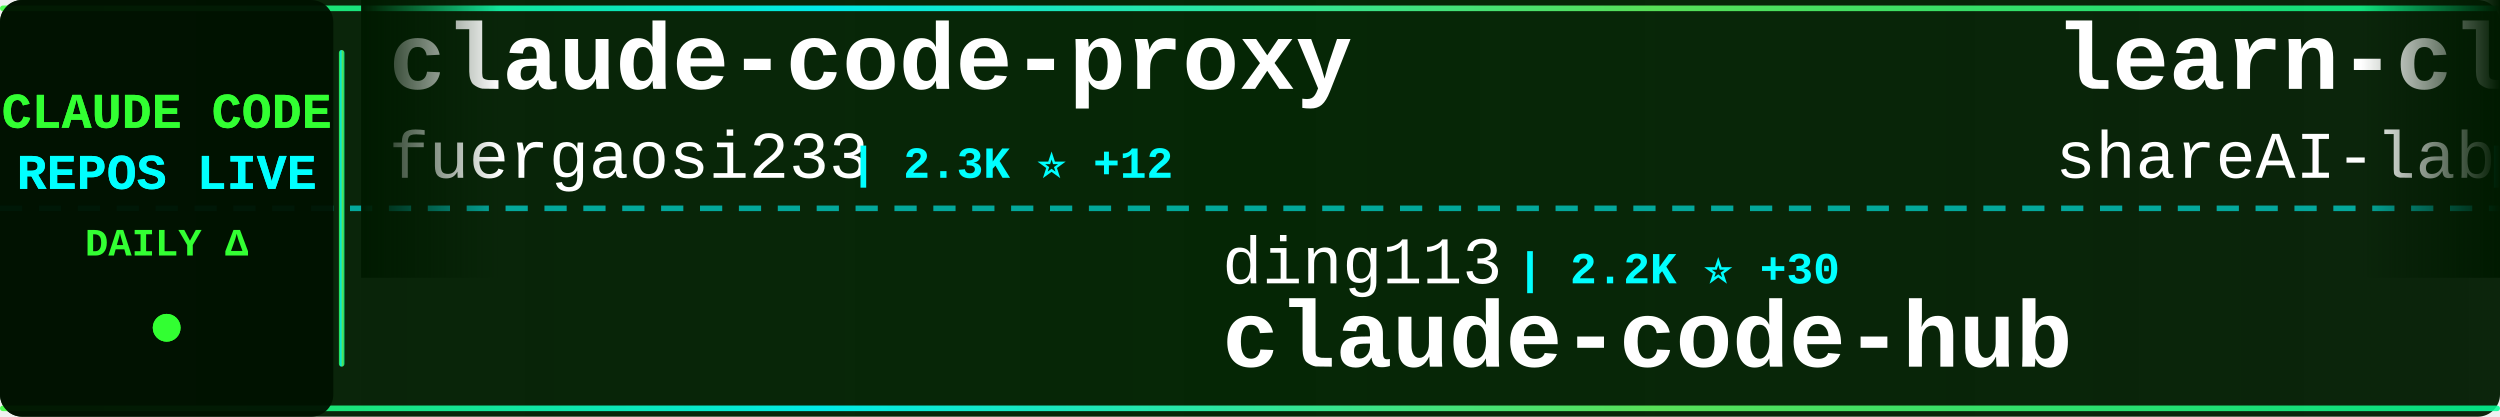
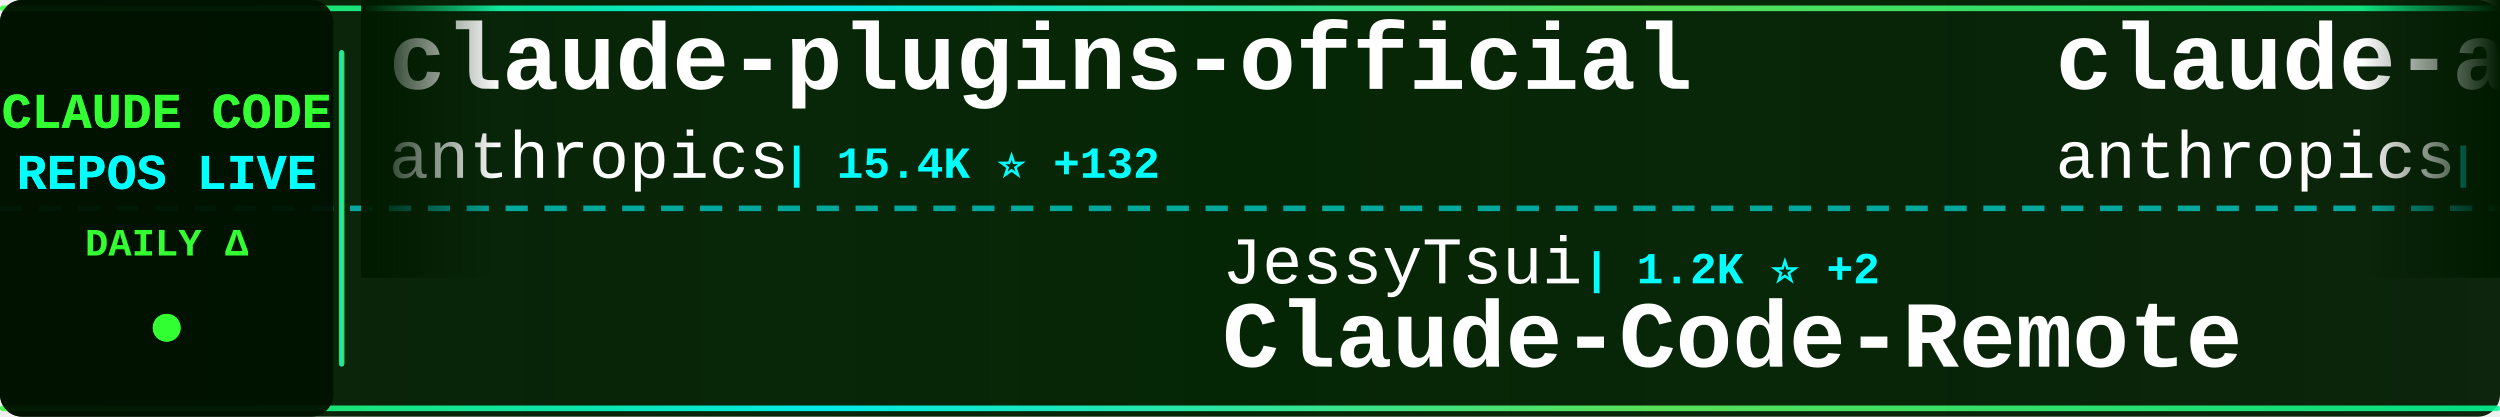
<svg xmlns="http://www.w3.org/2000/svg" width="900" height="150">
  <defs>
    <linearGradient id="tickerBg" x1="0%" y1="0%" x2="100%" y2="0%">
      <stop offset="0%" style="stop-color:#001a00;stop-opacity:0.95" />
      <stop offset="50%" style="stop-color:#002200;stop-opacity:0.98" />
      <stop offset="100%" style="stop-color:#001a00;stop-opacity:0.95" />
    </linearGradient>
    <linearGradient id="borderGrad" x1="0%" y1="0%" x2="100%" y2="0%">
      <stop offset="0%" style="stop-color:#33ff33;stop-opacity:0.85">
        <animate attributeName="stop-opacity" values="0.85;1;0.85" dur="2s" repeatCount="indefinite" />
      </stop>
      <stop offset="33%" style="stop-color:#00ffff;stop-opacity:0.9">
        <animate attributeName="stop-opacity" values="0.9;1;0.9" dur="2.2s" repeatCount="indefinite" />
      </stop>
      <stop offset="66%" style="stop-color:#66ff66;stop-opacity:0.85">
        <animate attributeName="stop-opacity" values="0.85;1;0.85" dur="1.8s" repeatCount="indefinite" />
      </stop>
      <stop offset="100%" style="stop-color:#00ff99;stop-opacity:0.85">
        <animate attributeName="stop-opacity" values="0.85;1;0.85" dur="2s" repeatCount="indefinite" />
      </stop>
    </linearGradient>
    <filter id="textGlow">
      <feGaussianBlur stdDeviation="0.1" result="coloredBlur" />
      <feMerge>
        <feMergeNode in="coloredBlur" />
        <feMergeNode in="SourceGraphic" />
      </feMerge>
    </filter>
    <filter id="metricGlow">
      <feGaussianBlur stdDeviation="0.2" result="coloredBlur" />
      <feMerge>
        <feMergeNode in="coloredBlur" />
        <feMergeNode in="SourceGraphic" />
      </feMerge>
    </filter>
    <linearGradient id="leftFade" x1="0%" y1="0%" x2="100%" y2="0%">
      <stop offset="0%" style="stop-color:#001a00;stop-opacity:1" />
      <stop offset="100%" style="stop-color:#001a00;stop-opacity:0" />
    </linearGradient>
    <linearGradient id="rightFade" x1="0%" y1="0%" x2="100%" y2="0%">
      <stop offset="0%" style="stop-color:#001a00;stop-opacity:0" />
      <stop offset="100%" style="stop-color:#001a00;stop-opacity:1" />
    </linearGradient>
  </defs>
  <rect width="900" height="150" fill="url(#tickerBg)" rx="8" />
  <rect x="0" y="2" width="900" height="2" fill="url(#borderGrad)" rx="1" />
  <rect x="0" y="146" width="900" height="2" fill="url(#borderGrad)" rx="1" />
  <line x1="0" y1="75" x2="900" y2="75" stroke="#00ffff" stroke-width="2" stroke-dasharray="8 6" opacity="0.6" />
  <rect x="0" y="0" width="120" height="150" fill="#001100" opacity="0.95" rx="8" />
  <text x="60" y="46" font-family="'Courier New', monospace" font-size="18" font-weight="bold" fill="#33ff33" text-anchor="middle" filter="url(#textGlow)">
    CLAUDE CODE
  </text>
  <text x="60" y="68" font-family="'Courier New', monospace" font-size="18" font-weight="bold" fill="#00ffff" text-anchor="middle" filter="url(#textGlow)">
    REPOS LIVE
  </text>
  <text x="60" y="92" font-family="'Courier New', monospace" font-size="14" font-weight="bold" fill="#33ff33" text-anchor="middle">
    DAILY Δ
  </text>
  <circle cx="60" cy="118" r="5" fill="#33ff33" filter="url(#metricGlow)">
    <animate attributeName="r" values="4;6;4" dur="1.5s" repeatCount="indefinite" />
    <animate attributeName="opacity" values="0.6;1;0.6" dur="1.5s" repeatCount="indefinite" />
  </circle>
  <rect x="122" y="18" width="2" height="114" fill="url(#borderGrad)" rx="1" />
  <clipPath id="tickerClip">
    <rect x="130" y="0" width="770" height="150" />
  </clipPath>
  <g clip-path="url(#tickerClip)">
    <g id="tickerItems">
      <animateTransform attributeName="transform" attributeType="XML" type="translate" from="0 0" to="-3000 0" dur="54s" repeatCount="indefinite" />
      <g transform="translate(0, 0)">
-         <text x="140" y="32" font-family="'Courier New', monospace" font-size="34" font-weight="bold" fill="#ffffff">claude-code-proxy</text>
-         <text x="140" y="64" font-family="'Courier New', monospace" font-size="24" font-weight="normal" fill="#ffffff" opacity="1.0">fuergaosi233</text>
-         <text x="306" y="64" font-family="'Courier New', monospace" font-size="16" font-weight="bold" fill="#00ffff"> | 2.3K ⭐ +12</text>
+         <text x="140" y="32" font-family="'Courier New', monospace" font-size="34" font-weight="bold" fill="#ffffff">claude-plugins-official</text>
+         <text x="140" y="64" font-family="'Courier New', monospace" font-size="24" font-weight="normal" fill="#ffffff" opacity="1.0">anthropics</text>
+         <text x="282" y="64" font-family="'Courier New', monospace" font-size="16" font-weight="bold" fill="#00ffff"> | 15.4K ⭐ +132</text>
      </g>
      <g transform="translate(300, 0)">
-         <text x="140" y="102" font-family="'Courier New', monospace" font-size="24" font-weight="normal" fill="#ffffff" opacity="1.0">ding113</text>
-         <text x="246" y="102" font-family="'Courier New', monospace" font-size="16" font-weight="bold" fill="#00ffff"> | 2.2K ⭐ +30</text>
-         <text x="140" y="132" font-family="'Courier New', monospace" font-size="34" font-weight="bold" fill="#ffffff">claude-code-hub</text>
+         <text x="140" y="102" font-family="'Courier New', monospace" font-size="24" font-weight="normal" fill="#ffffff" opacity="1.0">JessyTsui</text>
+         <text x="270" y="102" font-family="'Courier New', monospace" font-size="16" font-weight="bold" fill="#00ffff"> | 1.2K ⭐ +2</text>
+         <text x="140" y="132" font-family="'Courier New', monospace" font-size="34" font-weight="bold" fill="#ffffff">Claude-Code-Remote</text>
      </g>
      <g transform="translate(600, 0)">
-         <text x="140" y="32" font-family="'Courier New', monospace" font-size="34" font-weight="bold" fill="#ffffff">learn-claude-code</text>
-         <text x="140" y="64" font-family="'Courier New', monospace" font-size="24" font-weight="normal" fill="#ffffff" opacity="1.0">shareAI-lab</text>
-         <text x="294" y="64" font-family="'Courier New', monospace" font-size="16" font-weight="bold" fill="#00ffff"> | 43.8K ⭐ +1.3K</text>
+         <text x="140" y="32" font-family="'Courier New', monospace" font-size="34" font-weight="bold" fill="#ffffff">claude-agent-sdk-python</text>
+         <text x="140" y="64" font-family="'Courier New', monospace" font-size="24" font-weight="normal" fill="#ffffff" opacity="1.0">anthropics</text>
+         <text x="282" y="64" font-family="'Courier New', monospace" font-size="16" font-weight="bold" fill="#00ffff"> | 6.0K ⭐ +22</text>
      </g>
      <g transform="translate(900, 0)">
-         <text x="140" y="102" font-family="'Courier New', monospace" font-size="24" font-weight="normal" fill="#ffffff" opacity="1.0">steipete</text>
-         <text x="258" y="102" font-family="'Courier New', monospace" font-size="16" font-weight="bold" fill="#00ffff"> | 1.2K ⭐ +4</text>
-         <text x="140" y="132" font-family="'Courier New', monospace" font-size="34" font-weight="bold" fill="#ffffff">claude-code-mcp</text>
+         <text x="140" y="102" font-family="'Courier New', monospace" font-size="24" font-weight="normal" fill="#ffffff" opacity="1.0">andrepimenta</text>
+         <text x="306" y="102" font-family="'Courier New', monospace" font-size="16" font-weight="bold" fill="#00ffff"> | 1.0K ⭐ +2</text>
+         <text x="140" y="132" font-family="'Courier New', monospace" font-size="34" font-weight="bold" fill="#ffffff">claude-code-chat</text>
      </g>
      <g transform="translate(1200, 0)">
-         <text x="140" y="32" font-family="'Courier New', monospace" font-size="34" font-weight="bold" fill="#ffffff">claude-code-base-action</text>
-         <text x="140" y="64" font-family="'Courier New', monospace" font-size="24" font-weight="normal" fill="#ffffff" opacity="1.0">anthropics</text>
-         <text x="282" y="64" font-family="'Courier New', monospace" font-size="16" font-weight="bold" fill="#00ffff"> | 739 ⭐ +8</text>
+         <text x="140" y="32" font-family="'Courier New', monospace" font-size="34" font-weight="bold" fill="#ffffff">claude-code-tresor</text>
+         <text x="140" y="64" font-family="'Courier New', monospace" font-size="24" font-weight="normal" fill="#ffffff" opacity="1.0">alirezarezvani</text>
+         <text x="330" y="64" font-family="'Courier New', monospace" font-size="16" font-weight="bold" fill="#00ffff"> | 658 ⭐ +1</text>
      </g>
      <g transform="translate(1500, 0)">
-         <text x="140" y="102" font-family="'Courier New', monospace" font-size="24" font-weight="normal" fill="#ffffff" opacity="1.0">anthropics</text>
-         <text x="282" y="102" font-family="'Courier New', monospace" font-size="16" font-weight="bold" fill="#00ffff"> | 6.0K ⭐ +35</text>
-         <text x="140" y="132" font-family="'Courier New', monospace" font-size="34" font-weight="bold" fill="#ffffff">claude-agent-sdk-python</text>
+         <text x="140" y="102" font-family="'Courier New', monospace" font-size="24" font-weight="normal" fill="#ffffff" opacity="1.0">Yeachan-Heo</text>
+         <text x="294" y="102" font-family="'Courier New', monospace" font-size="16" font-weight="bold" fill="#00ffff"> | 17.7K ⭐ +1.5K</text>
+         <text x="140" y="132" font-family="'Courier New', monospace" font-size="34" font-weight="bold" fill="#ffffff">oh-my-claudecode</text>
      </g>
      <g transform="translate(1800, 0)">
-         <text x="140" y="32" font-family="'Courier New', monospace" font-size="34" font-weight="bold" fill="#ffffff">claude-code-spec-workflo...</text>
-         <text x="140" y="64" font-family="'Courier New', monospace" font-size="24" font-weight="normal" fill="#ffffff" opacity="1.0">Pimzino</text>
-         <text x="246" y="64" font-family="'Courier New', monospace" font-size="16" font-weight="bold" fill="#00ffff"> | 3.6K ⭐ +4</text>
+         <text x="140" y="32" font-family="'Courier New', monospace" font-size="34" font-weight="bold" fill="#ffffff">claude-code-settings</text>
+         <text x="140" y="64" font-family="'Courier New', monospace" font-size="24" font-weight="normal" fill="#ffffff" opacity="1.0">feiskyer</text>
+         <text x="258" y="64" font-family="'Courier New', monospace" font-size="16" font-weight="bold" fill="#00ffff"> | 1.4K ⭐ +5</text>
      </g>
      <g transform="translate(2100, 0)">
-         <text x="140" y="102" font-family="'Courier New', monospace" font-size="24" font-weight="normal" fill="#ffffff" opacity="1.0">anthropics</text>
-         <text x="282" y="102" font-family="'Courier New', monospace" font-size="16" font-weight="bold" fill="#00ffff"> | 15.4K ⭐ +146</text>
-         <text x="140" y="132" font-family="'Courier New', monospace" font-size="34" font-weight="bold" fill="#ffffff">claude-plugins-official</text>
+         <text x="140" y="102" font-family="'Courier New', monospace" font-size="24" font-weight="normal" fill="#ffffff" opacity="1.0">ChrisWiles</text>
+         <text x="282" y="102" font-family="'Courier New', monospace" font-size="16" font-weight="bold" fill="#00ffff"> | 5.6K ⭐ +15</text>
+         <text x="140" y="132" font-family="'Courier New', monospace" font-size="34" font-weight="bold" fill="#ffffff">claude-code-showcase</text>
      </g>
      <g transform="translate(2400, 0)">
-         <text x="140" y="32" font-family="'Courier New', monospace" font-size="34" font-weight="bold" fill="#ffffff">claude-code-security-rev...</text>
-         <text x="140" y="64" font-family="'Courier New', monospace" font-size="24" font-weight="normal" fill="#ffffff" opacity="1.0">anthropics</text>
-         <text x="282" y="64" font-family="'Courier New', monospace" font-size="16" font-weight="bold" fill="#00ffff"> | 4.1K ⭐ +10</text>
+         <text x="140" y="32" font-family="'Courier New', monospace" font-size="34" font-weight="bold" fill="#ffffff">claude-code-skills</text>
+         <text x="140" y="64" font-family="'Courier New', monospace" font-size="24" font-weight="normal" fill="#ffffff" opacity="1.0">daymade</text>
+         <text x="246" y="64" font-family="'Courier New', monospace" font-size="16" font-weight="bold" fill="#00ffff"> | 751 ⭐ +7</text>
      </g>
      <g transform="translate(2700, 0)">
-         <text x="140" y="102" font-family="'Courier New', monospace" font-size="24" font-weight="normal" fill="#ffffff" opacity="1.0">ghuntley</text>
-         <text x="258" y="102" font-family="'Courier New', monospace" font-size="16" font-weight="bold" fill="#00ffff"> | 875 ⭐</text>
-         <text x="140" y="132" font-family="'Courier New', monospace" font-size="34" font-weight="bold" fill="#ffffff">claude-code-source-code-...</text>
+         <text x="140" y="102" font-family="'Courier New', monospace" font-size="24" font-weight="normal" fill="#ffffff" opacity="1.0">anthropics</text>
+         <text x="282" y="102" font-family="'Courier New', monospace" font-size="16" font-weight="bold" fill="#00ffff"> | 2.0K ⭐ +9</text>
+         <text x="140" y="132" font-family="'Courier New', monospace" font-size="34" font-weight="bold" fill="#ffffff">claude-agent-sdk-demos</text>
      </g>
      <g transform="translate(3000, 0)">
-         <text x="140" y="32" font-family="'Courier New', monospace" font-size="34" font-weight="bold" fill="#ffffff">claude-code-proxy</text>
-         <text x="140" y="64" font-family="'Courier New', monospace" font-size="24" font-weight="normal" fill="#ffffff" opacity="1.0">fuergaosi233</text>
-         <text x="306" y="64" font-family="'Courier New', monospace" font-size="16" font-weight="bold" fill="#00ffff"> | 2.3K ⭐ +12</text>
+         <text x="140" y="32" font-family="'Courier New', monospace" font-size="34" font-weight="bold" fill="#ffffff">claude-plugins-official</text>
+         <text x="140" y="64" font-family="'Courier New', monospace" font-size="24" font-weight="normal" fill="#ffffff" opacity="1.0">anthropics</text>
+         <text x="282" y="64" font-family="'Courier New', monospace" font-size="16" font-weight="bold" fill="#00ffff"> | 15.4K ⭐ +132</text>
      </g>
      <g transform="translate(3300, 0)">
-         <text x="140" y="102" font-family="'Courier New', monospace" font-size="24" font-weight="normal" fill="#ffffff" opacity="1.0">ding113</text>
-         <text x="246" y="102" font-family="'Courier New', monospace" font-size="16" font-weight="bold" fill="#00ffff"> | 2.2K ⭐ +30</text>
-         <text x="140" y="132" font-family="'Courier New', monospace" font-size="34" font-weight="bold" fill="#ffffff">claude-code-hub</text>
+         <text x="140" y="102" font-family="'Courier New', monospace" font-size="24" font-weight="normal" fill="#ffffff" opacity="1.0">JessyTsui</text>
+         <text x="270" y="102" font-family="'Courier New', monospace" font-size="16" font-weight="bold" fill="#00ffff"> | 1.2K ⭐ +2</text>
+         <text x="140" y="132" font-family="'Courier New', monospace" font-size="34" font-weight="bold" fill="#ffffff">Claude-Code-Remote</text>
      </g>
      <g transform="translate(3600, 0)">
-         <text x="140" y="32" font-family="'Courier New', monospace" font-size="34" font-weight="bold" fill="#ffffff">learn-claude-code</text>
-         <text x="140" y="64" font-family="'Courier New', monospace" font-size="24" font-weight="normal" fill="#ffffff" opacity="1.0">shareAI-lab</text>
-         <text x="294" y="64" font-family="'Courier New', monospace" font-size="16" font-weight="bold" fill="#00ffff"> | 43.8K ⭐ +1.3K</text>
+         <text x="140" y="32" font-family="'Courier New', monospace" font-size="34" font-weight="bold" fill="#ffffff">claude-agent-sdk-python</text>
+         <text x="140" y="64" font-family="'Courier New', monospace" font-size="24" font-weight="normal" fill="#ffffff" opacity="1.0">anthropics</text>
+         <text x="282" y="64" font-family="'Courier New', monospace" font-size="16" font-weight="bold" fill="#00ffff"> | 6.0K ⭐ +22</text>
      </g>
      <g transform="translate(3900, 0)">
-         <text x="140" y="102" font-family="'Courier New', monospace" font-size="24" font-weight="normal" fill="#ffffff" opacity="1.0">steipete</text>
-         <text x="258" y="102" font-family="'Courier New', monospace" font-size="16" font-weight="bold" fill="#00ffff"> | 1.2K ⭐ +4</text>
-         <text x="140" y="132" font-family="'Courier New', monospace" font-size="34" font-weight="bold" fill="#ffffff">claude-code-mcp</text>
+         <text x="140" y="102" font-family="'Courier New', monospace" font-size="24" font-weight="normal" fill="#ffffff" opacity="1.0">andrepimenta</text>
+         <text x="306" y="102" font-family="'Courier New', monospace" font-size="16" font-weight="bold" fill="#00ffff"> | 1.0K ⭐ +2</text>
+         <text x="140" y="132" font-family="'Courier New', monospace" font-size="34" font-weight="bold" fill="#ffffff">claude-code-chat</text>
      </g>
    </g>
  </g>
  <rect x="130" y="0" width="50" height="100" fill="url(#leftFade)" />
  <rect x="850" y="0" width="50" height="100" fill="url(#rightFade)" />
</svg>
